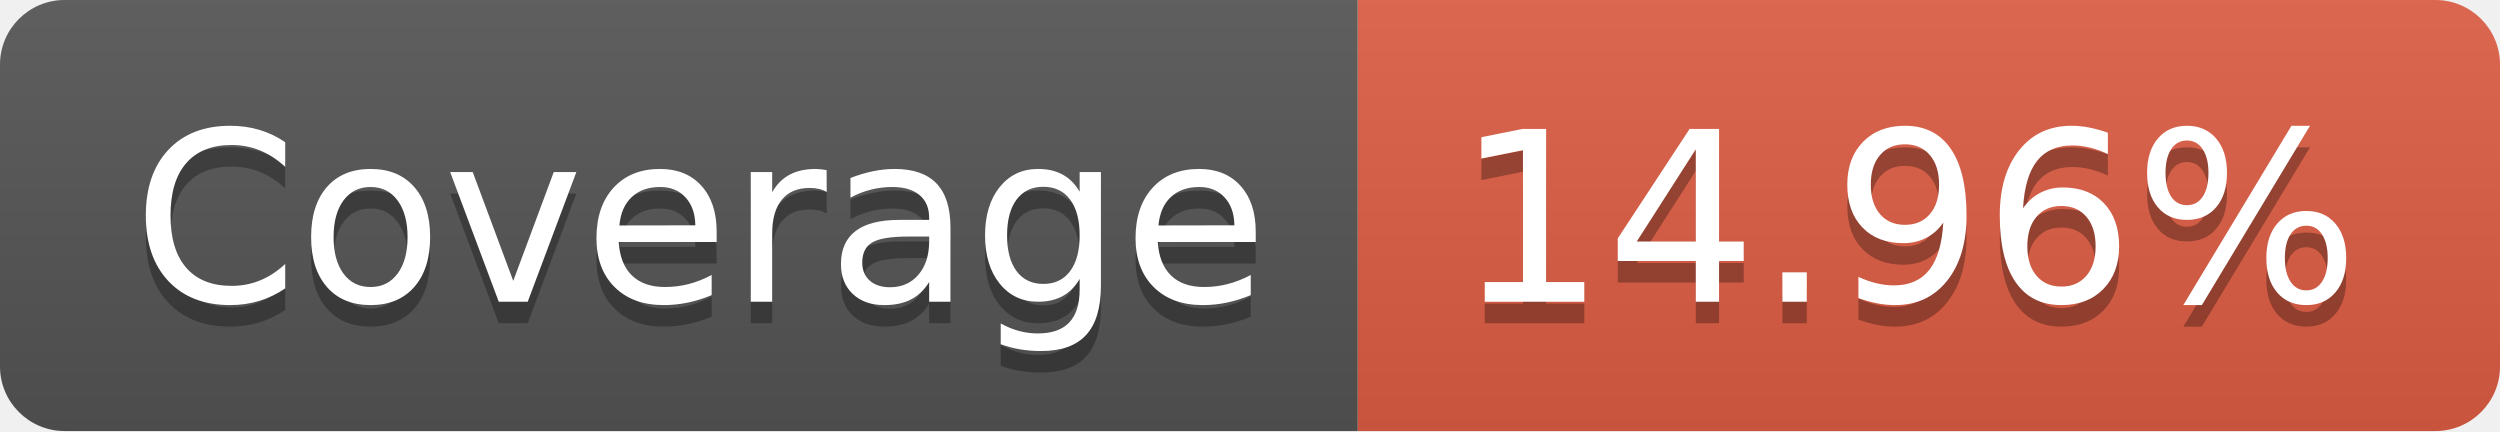
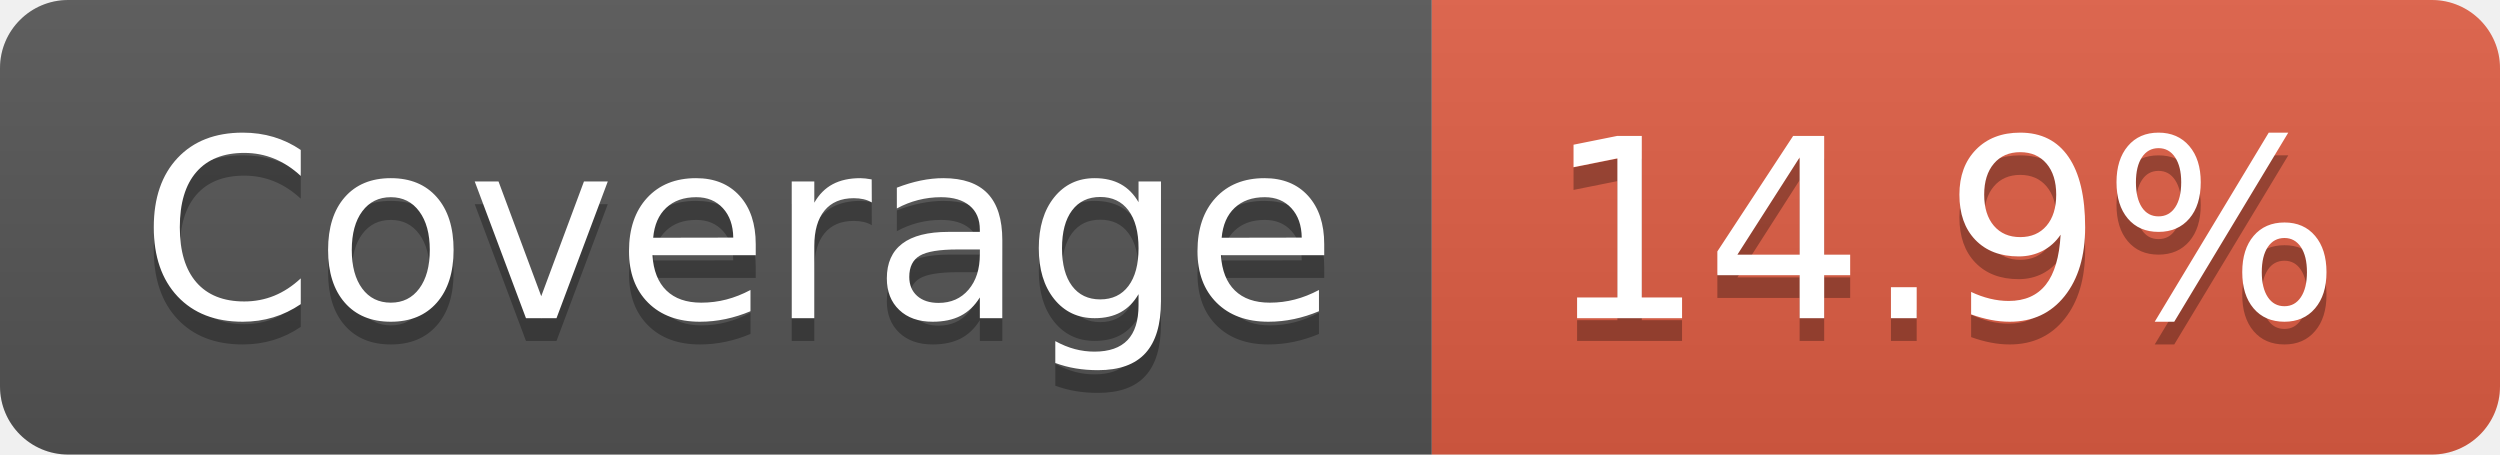
- <svg xmlns="http://www.w3.org/2000/svg" width="116" height="20" role="img" aria-label="Coverage: 14.96%">
+ <svg xmlns="http://www.w3.org/2000/svg" width="110" height="20" role="img" aria-label="Coverage: 14.9%">
  <linearGradient id="s" x2="0" y2="100%">
    <stop offset="0" stop-color="#bbb" stop-opacity=".1" />
    <stop offset="1" stop-opacity=".1" />
  </linearGradient>
  <clipPath id="r">
-     <rect width="116" height="20" rx="3" fill="#fff" />
+     <rect width="110" height="20" rx="3" fill="#fff" />
  </clipPath>
  <g clip-path="url(#r)">
    <rect width="63" height="20" fill="#555" />
-     <rect x="63" width="53" height="20" fill="#e05d44" />
-     <rect width="116" height="20" fill="url(#s)" />
+     <rect x="63" width="47" height="20" fill="#e05d44" />
+     <rect width="110" height="20" fill="url(#s)" />
  </g>
  <g fill="#fff" text-anchor="middle" font-family="Verdana,Geneva,DejaVu Sans,sans-serif" text-rendering="geometricPrecision" font-size="110">
    <text aria-hidden="true" x="325" y="150" fill="#010101" fill-opacity=".3" transform="scale(.1)" textLength="530">Coverage</text>
    <text x="325" y="140" transform="scale(.1)" fill="#fff" textLength="530">Coverage</text>
-     <text aria-hidden="true" x="885" y="150" fill="#010101" fill-opacity=".3" transform="scale(.1)" textLength="430">14.96%</text>
-     <text x="885" y="140" transform="scale(.1)" fill="#fff" textLength="430">14.96%</text>
+     <text aria-hidden="true" x="855" y="150" fill="#010101" fill-opacity=".3" transform="scale(.1)" textLength="370">14.9%</text>
+     <text x="855" y="140" transform="scale(.1)" fill="#fff" textLength="370">14.9%</text>
  </g>
</svg>
